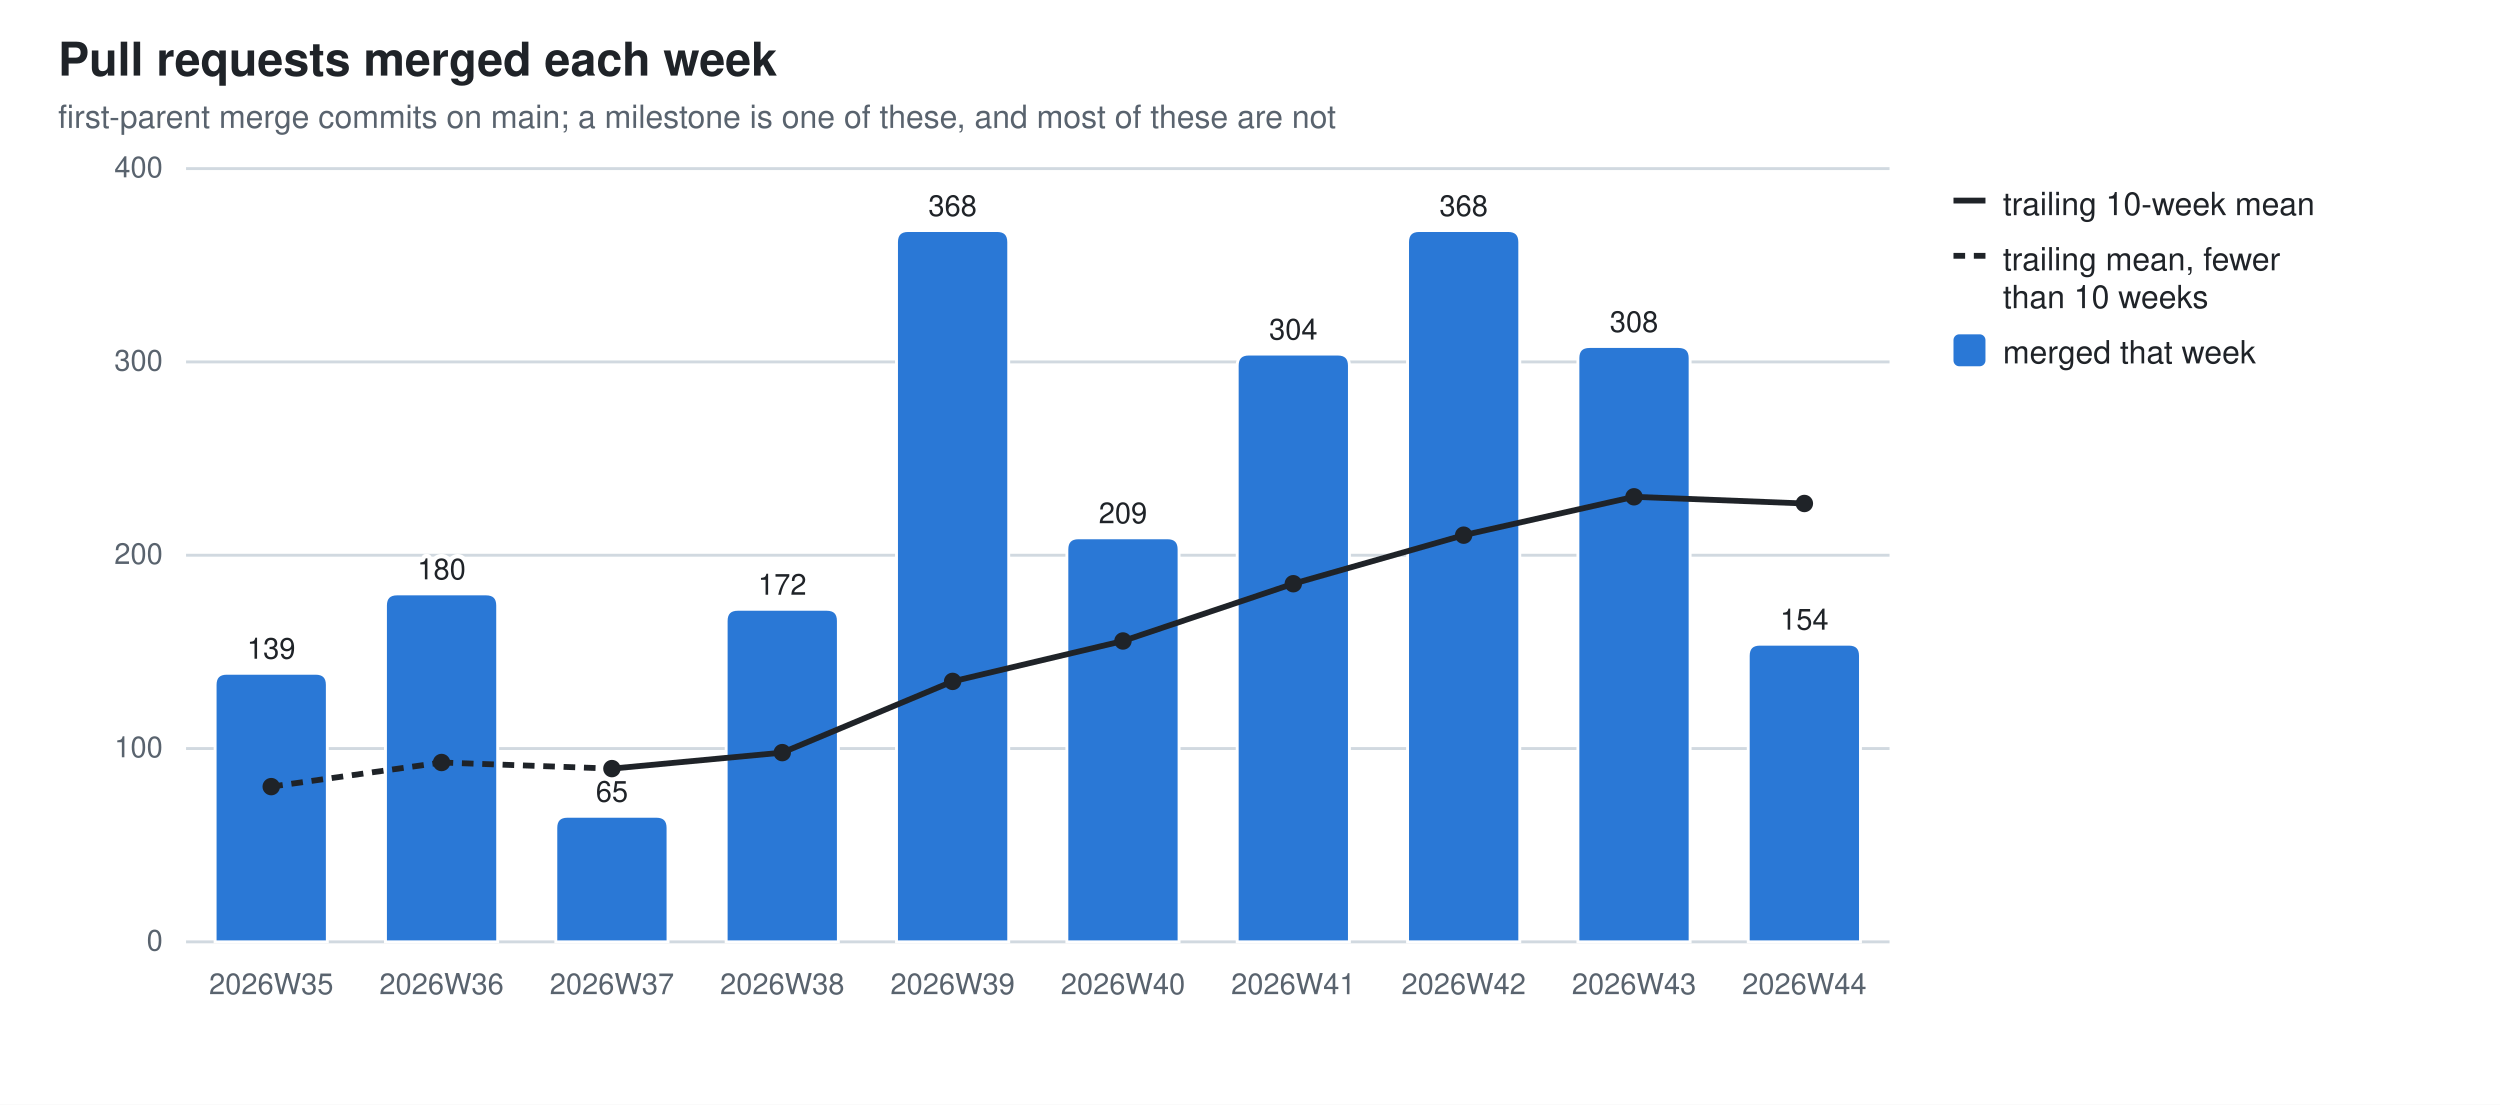
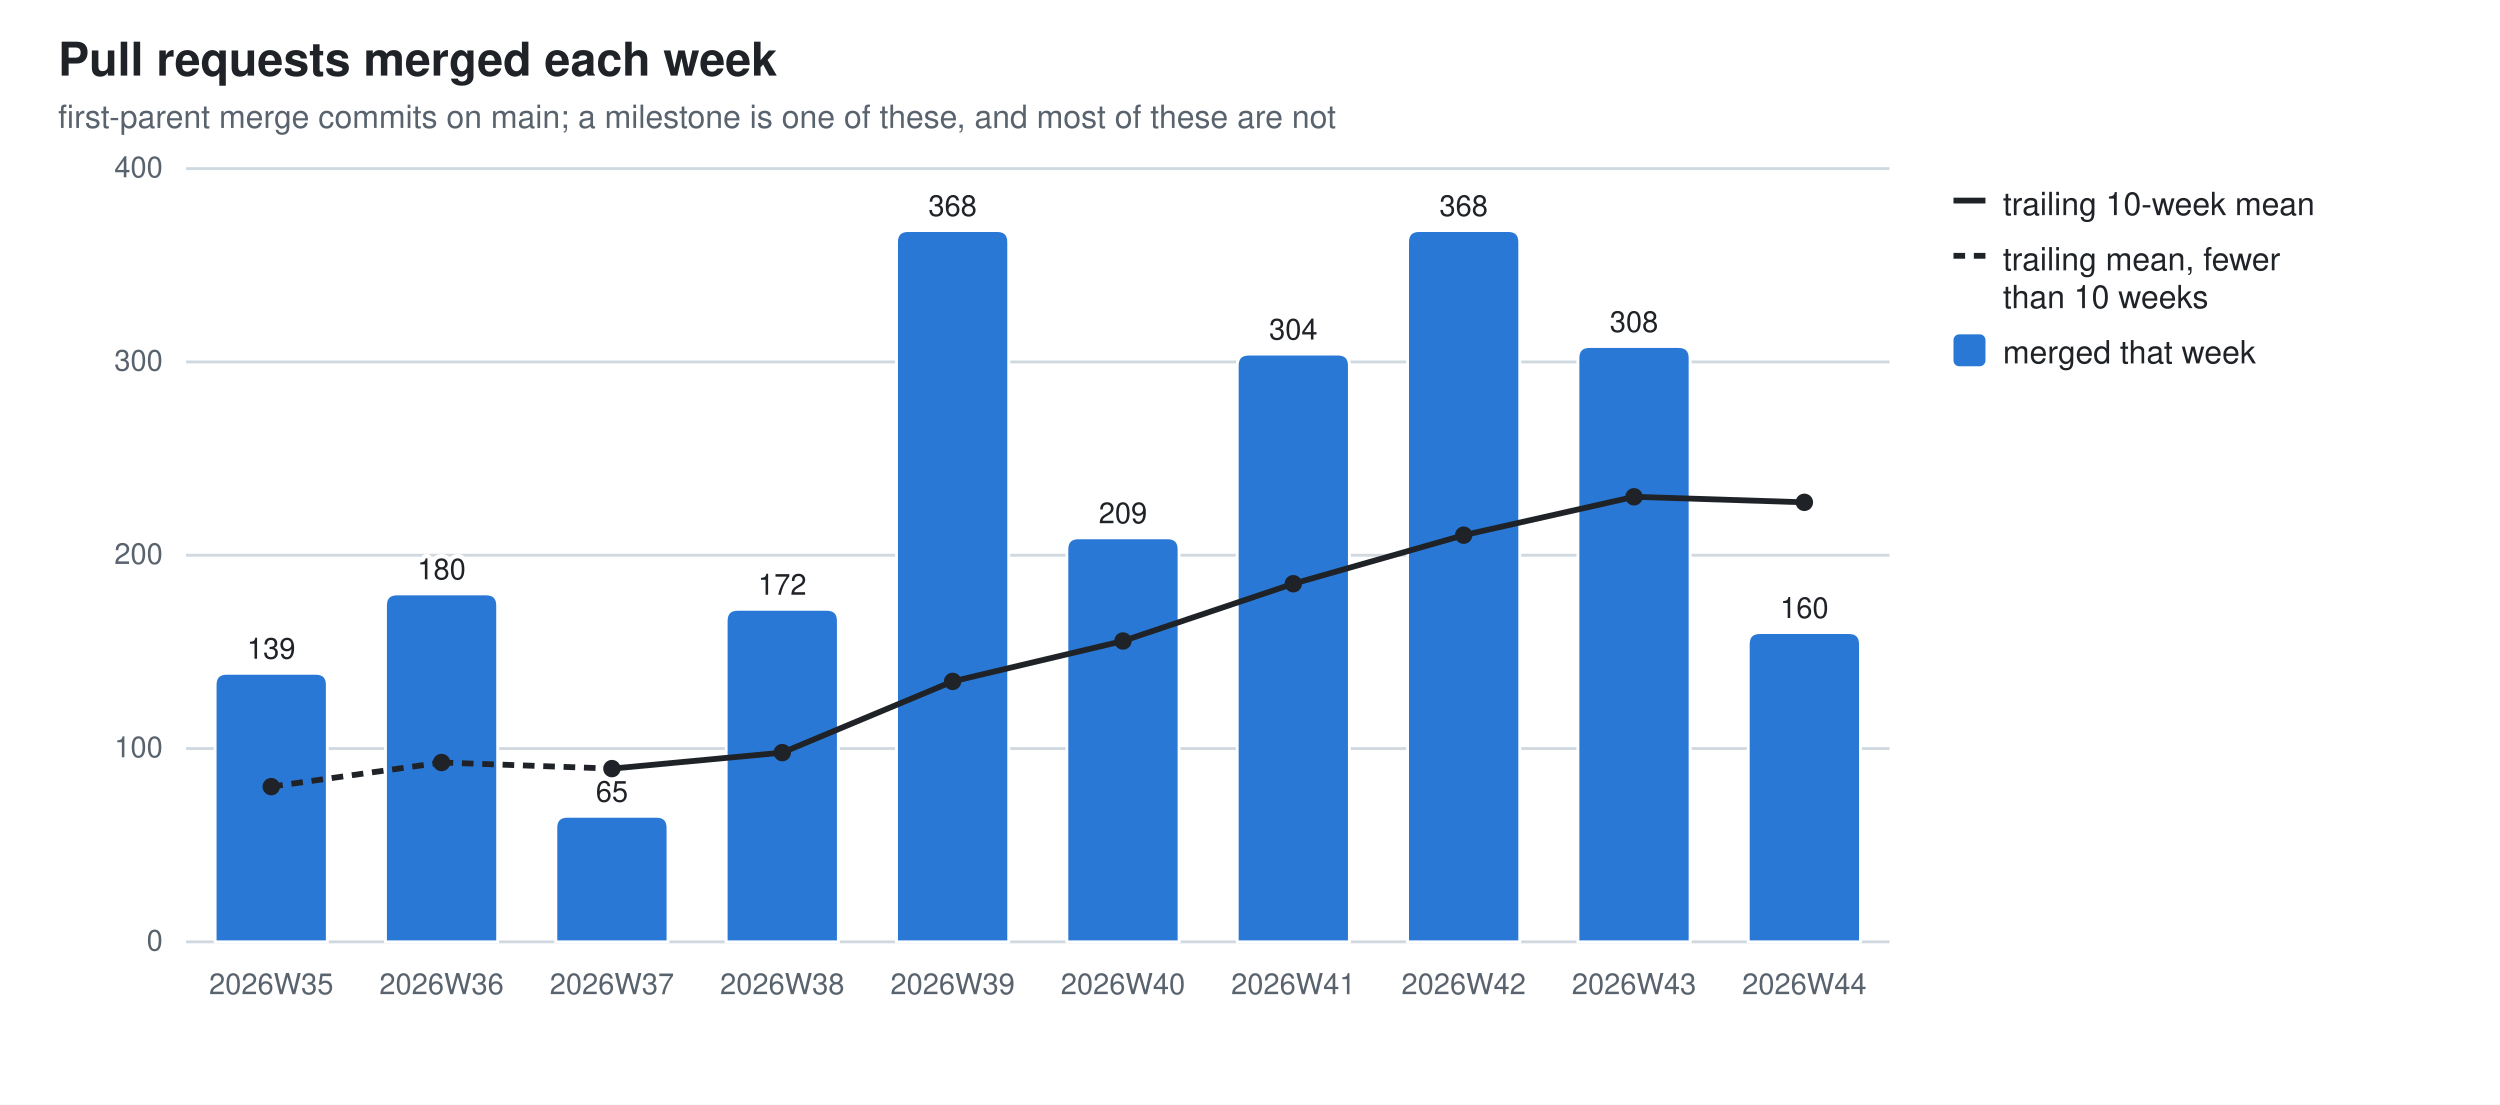
<svg xmlns="http://www.w3.org/2000/svg" width="860" height="380" viewBox="0 0 860 380" role="img" aria-label="Pull requests merged each week">
  <style>
  .bg{fill:#ffffff} .fg{fill:#1f2328} .mut{fill:#59636e} .grid{stroke:#d1d9e0}
  .seg{stroke:#ffffff;stroke-width:1} .tr{stroke:#1f2328;fill:none} .trd{fill:#1f2328}
  .val{paint-order:stroke;stroke:#ffffff;stroke-width:3px;stroke-linejoin:round}
  .s0{fill:#2a78d6}
  @media (prefers-color-scheme: dark){
    .bg{fill:#0d1117} .fg{fill:#e6edf3} .mut{fill:#9198a1} .grid{stroke:#30363d}
    .seg{stroke:#0d1117} .val{stroke:#0d1117} .tr{stroke:#e6edf3} .trd{fill:#e6edf3} .s0{fill:#3987e5}}
  text{font-family:-apple-system,BlinkMacSystemFont,"Segoe UI",Helvetica,Arial,sans-serif}
</style>
  <rect class="bg" width="860" height="380" />
  <text class="fg" x="20" y="26" font-size="16" font-weight="600">Pull requests merged each week</text>
  <text class="mut" x="20" y="44" font-size="11">first-parent merge commits on main; a milestone is one of these, and most of these are not</text>
  <line class="grid" x1="64" y1="324.0" x2="650.0" y2="324.0" stroke-width="1" />
  <text class="mut" x="56" y="327.0" font-size="10" text-anchor="end">0</text>
  <line class="grid" x1="64" y1="257.5" x2="650.0" y2="257.5" stroke-width="1" />
  <text class="mut" x="56" y="260.5" font-size="10" text-anchor="end">100</text>
  <line class="grid" x1="64" y1="191.0" x2="650.0" y2="191.0" stroke-width="1" />
  <text class="mut" x="56" y="194.0" font-size="10" text-anchor="end">200</text>
  <line class="grid" x1="64" y1="124.5" x2="650.0" y2="124.5" stroke-width="1" />
  <text class="mut" x="56" y="127.5" font-size="10" text-anchor="end">300</text>
  <line class="grid" x1="64" y1="58.0" x2="650.0" y2="58.0" stroke-width="1" />
  <text class="mut" x="56" y="61.0" font-size="10" text-anchor="end">400</text>
  <path class="seg s0" d="M74.0,324.0 V235.6 Q74.0,231.6 78.0,231.6 H108.6 Q112.6,231.6 112.6,235.6 V324.0 Z" />
  <text class="mut" x="93.3" y="342" font-size="10" text-anchor="middle">2026W35</text>
  <text class="fg val" x="93.3" y="226.6" font-size="10" text-anchor="middle">139</text>
  <path class="seg s0" d="M132.6,324.0 V208.3 Q132.6,204.3 136.6,204.3 H167.2 Q171.2,204.3 171.2,208.3 V324.0 Z" />
  <text class="mut" x="151.9" y="342" font-size="10" text-anchor="middle">2026W36</text>
  <text class="fg val" x="151.9" y="199.3" font-size="10" text-anchor="middle">180</text>
  <path class="seg s0" d="M191.2,324.0 V284.8 Q191.2,280.8 195.2,280.8 H225.8 Q229.8,280.8 229.8,284.8 V324.0 Z" />
  <text class="mut" x="210.5" y="342" font-size="10" text-anchor="middle">2026W37</text>
  <text class="fg val" x="210.5" y="275.8" font-size="10" text-anchor="middle">65</text>
  <path class="seg s0" d="M249.8,324.0 V213.6 Q249.8,209.6 253.8,209.6 H284.4 Q288.4,209.6 288.4,213.6 V324.0 Z" />
  <text class="mut" x="269.1" y="342" font-size="10" text-anchor="middle">2026W38</text>
  <text class="fg val" x="269.1" y="204.6" font-size="10" text-anchor="middle">172</text>
  <path class="seg s0" d="M308.4,324.0 V83.3 Q308.4,79.3 312.4,79.3 H343.0 Q347.0,79.3 347.0,83.3 V324.0 Z" />
  <text class="mut" x="327.7" y="342" font-size="10" text-anchor="middle">2026W39</text>
  <text class="fg val" x="327.7" y="74.3" font-size="10" text-anchor="middle">368</text>
  <path class="seg s0" d="M367.0,324.0 V189.0 Q367.0,185.0 371.0,185.0 H401.6 Q405.6,185.0 405.6,189.0 V324.0 Z" />
  <text class="mut" x="386.3" y="342" font-size="10" text-anchor="middle">2026W40</text>
  <text class="fg val" x="386.3" y="180.0" font-size="10" text-anchor="middle">209</text>
  <path class="seg s0" d="M425.6,324.0 V125.8 Q425.6,121.8 429.6,121.8 H460.2 Q464.2,121.8 464.2,125.8 V324.0 Z" />
  <text class="mut" x="444.9" y="342" font-size="10" text-anchor="middle">2026W41</text>
  <text class="fg val" x="444.9" y="116.8" font-size="10" text-anchor="middle">304</text>
  <path class="seg s0" d="M484.2,324.0 V83.3 Q484.2,79.3 488.2,79.3 H518.8 Q522.8,79.3 522.8,83.3 V324.0 Z" />
  <text class="mut" x="503.5" y="342" font-size="10" text-anchor="middle">2026W42</text>
  <text class="fg val" x="503.5" y="74.3" font-size="10" text-anchor="middle">368</text>
  <path class="seg s0" d="M542.8,324.0 V123.2 Q542.8,119.2 546.8,119.2 H577.4 Q581.4,119.2 581.4,123.2 V324.0 Z" />
  <text class="mut" x="562.1" y="342" font-size="10" text-anchor="middle">2026W43</text>
  <text class="fg val" x="562.1" y="114.2" font-size="10" text-anchor="middle">308</text>
-   <path class="seg s0" d="M601.4,324.0 V225.6 Q601.4,221.6 605.4,221.6 H636.0 Q640.0,221.6 640.0,225.6 V324.0 Z" />
+   <path class="seg s0" d="M601.4,324.0 V221.6 Q601.4,217.6 605.4,217.6 H636.0 Q640.0,217.6 640.0,221.6 V324.0 Z" />
  <text class="mut" x="620.7" y="342" font-size="10" text-anchor="middle">2026W44</text>
-   <text class="fg val" x="620.7" y="216.6" font-size="10" text-anchor="middle">154</text>
+   <text class="fg val" x="620.7" y="212.6" font-size="10" text-anchor="middle">160</text>
  <line class="tr" x1="93.3" y1="270.6" x2="151.9" y2="262.3" stroke-width="2" stroke-dasharray="4 3" />
  <line class="tr" x1="151.9" y1="262.3" x2="210.5" y2="264.4" stroke-width="2" stroke-dasharray="4 3" />
  <line class="tr" x1="210.5" y1="264.4" x2="269.1" y2="258.9" stroke-width="2" />
  <line class="tr" x1="269.1" y1="258.9" x2="327.7" y2="234.4" stroke-width="2" />
  <line class="tr" x1="327.7" y1="234.4" x2="386.3" y2="220.5" stroke-width="2" />
  <line class="tr" x1="386.3" y1="220.5" x2="444.9" y2="200.8" stroke-width="2" />
  <line class="tr" x1="444.9" y1="200.8" x2="503.5" y2="184.1" stroke-width="2" />
  <line class="tr" x1="503.5" y1="184.1" x2="562.1" y2="170.9" stroke-width="2" />
-   <line class="tr" x1="562.1" y1="170.9" x2="620.7" y2="173.2" stroke-width="2" />
+   <line class="tr" x1="562.1" y1="170.9" x2="620.7" y2="172.8" stroke-width="2" />
  <circle class="trd" cx="93.3" cy="270.6" r="3" />
  <circle class="trd" cx="151.9" cy="262.3" r="3" />
  <circle class="trd" cx="210.5" cy="264.4" r="3" />
  <circle class="trd" cx="269.1" cy="258.9" r="3" />
  <circle class="trd" cx="327.7" cy="234.4" r="3" />
  <circle class="trd" cx="386.3" cy="220.5" r="3" />
  <circle class="trd" cx="444.9" cy="200.8" r="3" />
  <circle class="trd" cx="503.5" cy="184.1" r="3" />
  <circle class="trd" cx="562.1" cy="170.9" r="3" />
-   <circle class="trd" cx="620.7" cy="173.2" r="3" />
+   <circle class="trd" cx="620.7" cy="172.8" r="3" />
  <line class="tr" x1="672" y1="69" x2="683" y2="69" stroke-width="2" />
  <text class="fg" y="74" font-size="11">
    <tspan x="689" dy="0">trailing 10-week mean</tspan>
  </text>
  <line class="tr" x1="672" y1="88" x2="683" y2="88" stroke-width="2" stroke-dasharray="4 3" />
  <text class="fg" y="93" font-size="11">
    <tspan x="689" dy="0">trailing mean, fewer</tspan>
    <tspan x="689" dy="13">than 10 weeks</tspan>
  </text>
  <rect class="s0" x="672" y="115" width="11" height="11" rx="2" />
  <text class="fg" y="125" font-size="11">
    <tspan x="689" dy="0">merged that week</tspan>
  </text>
</svg>
